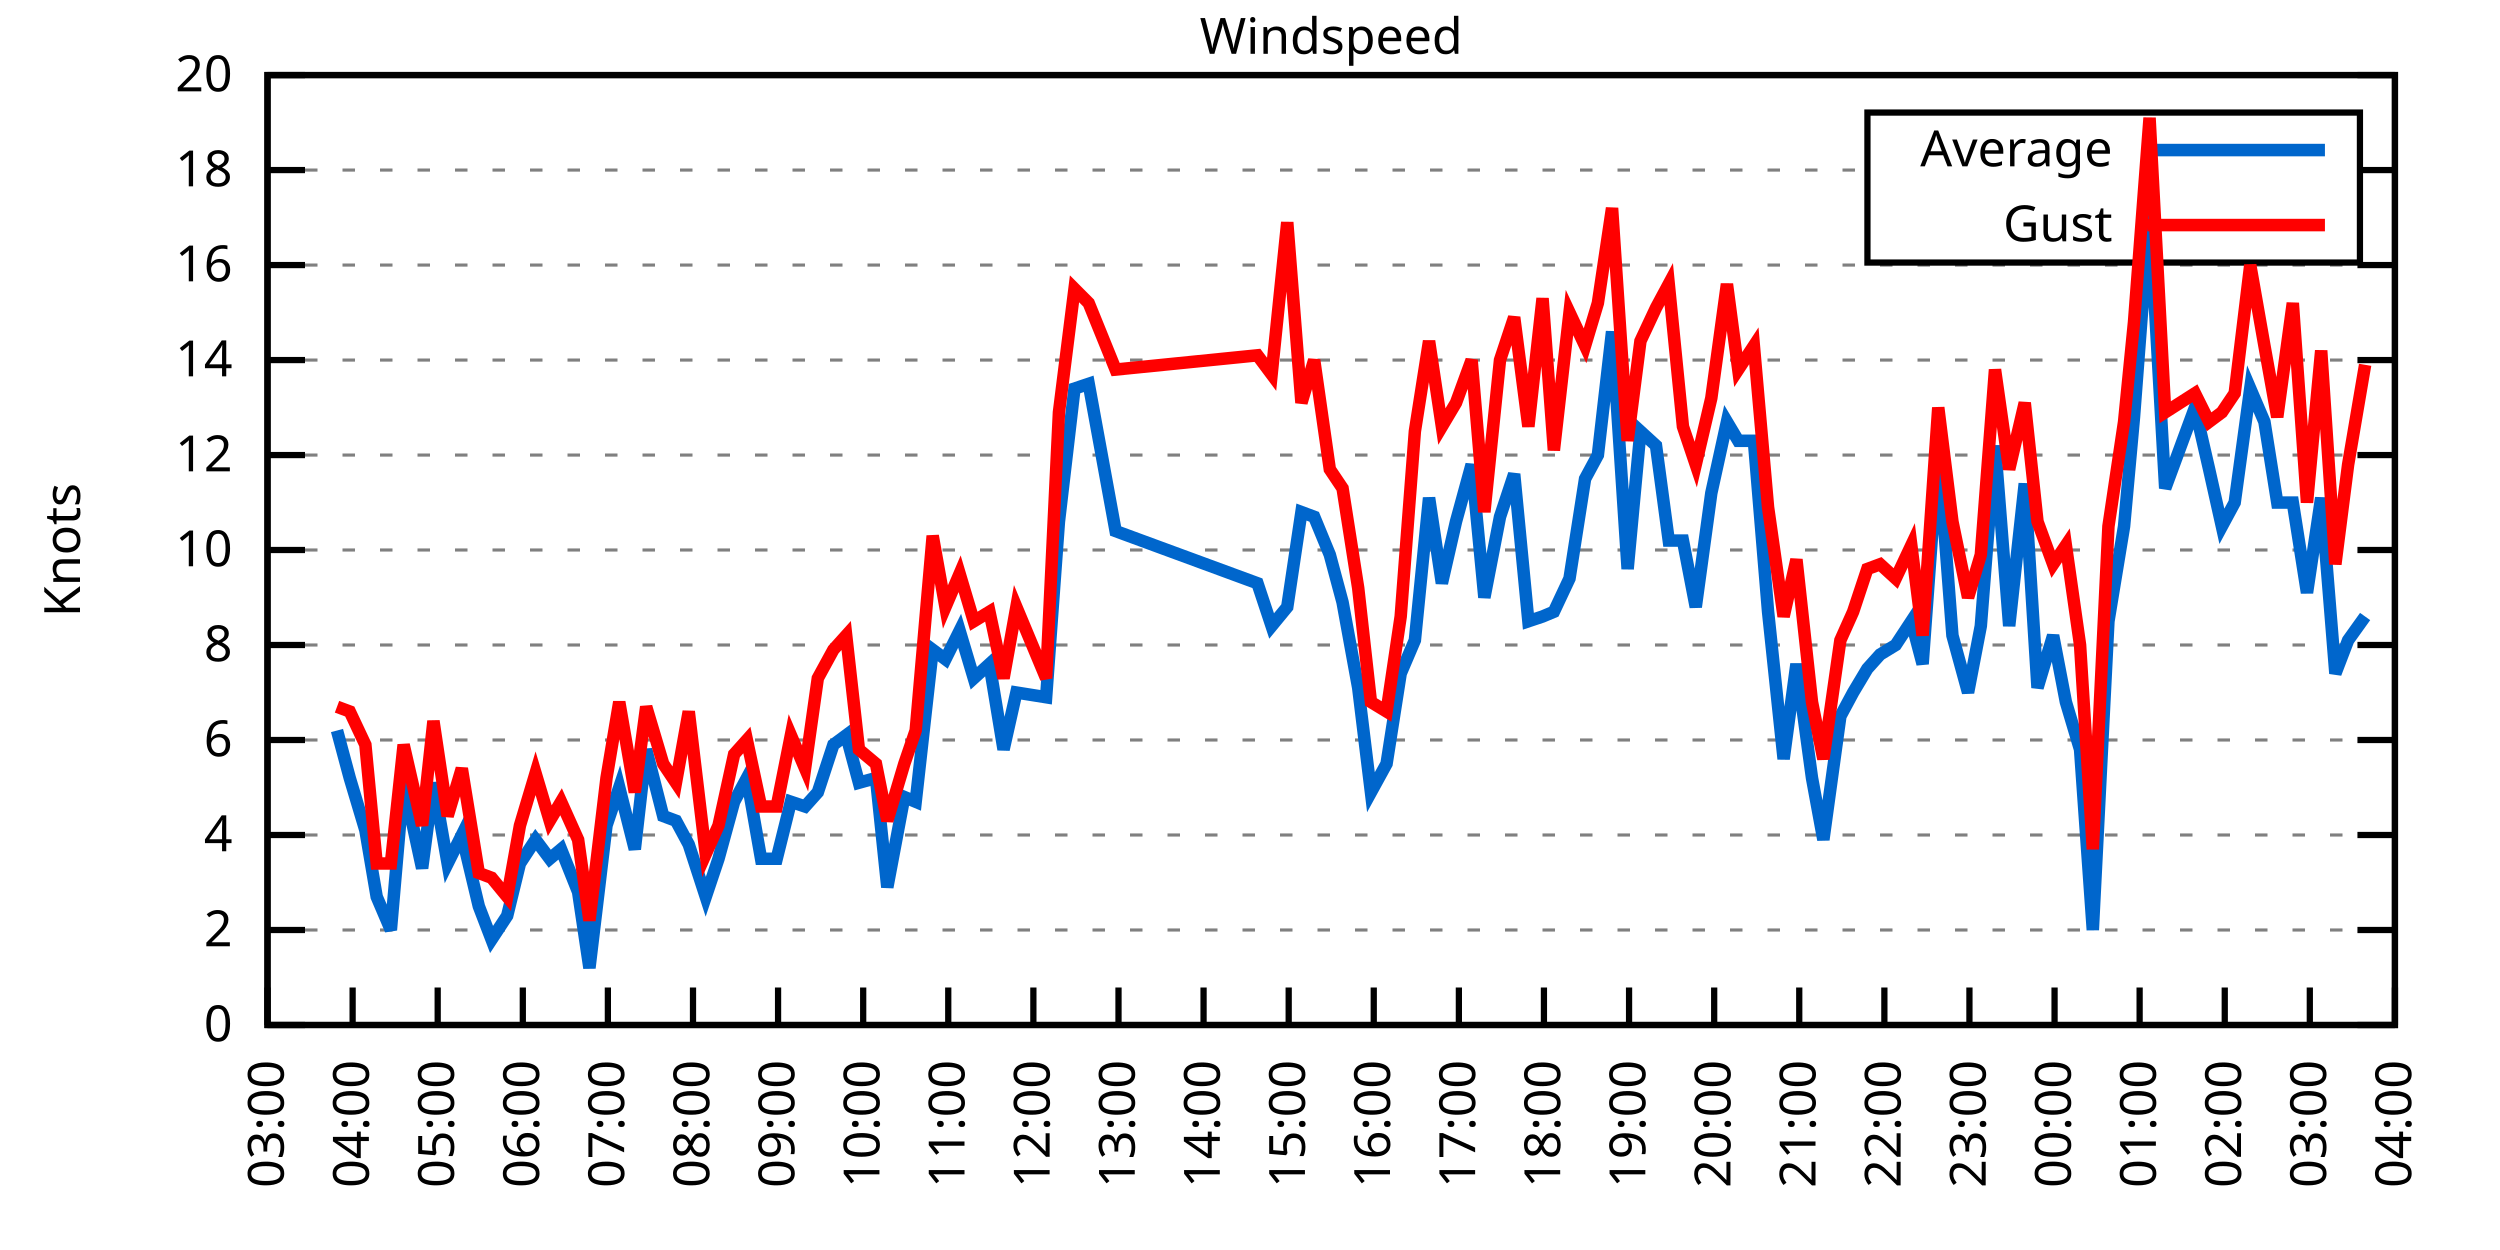
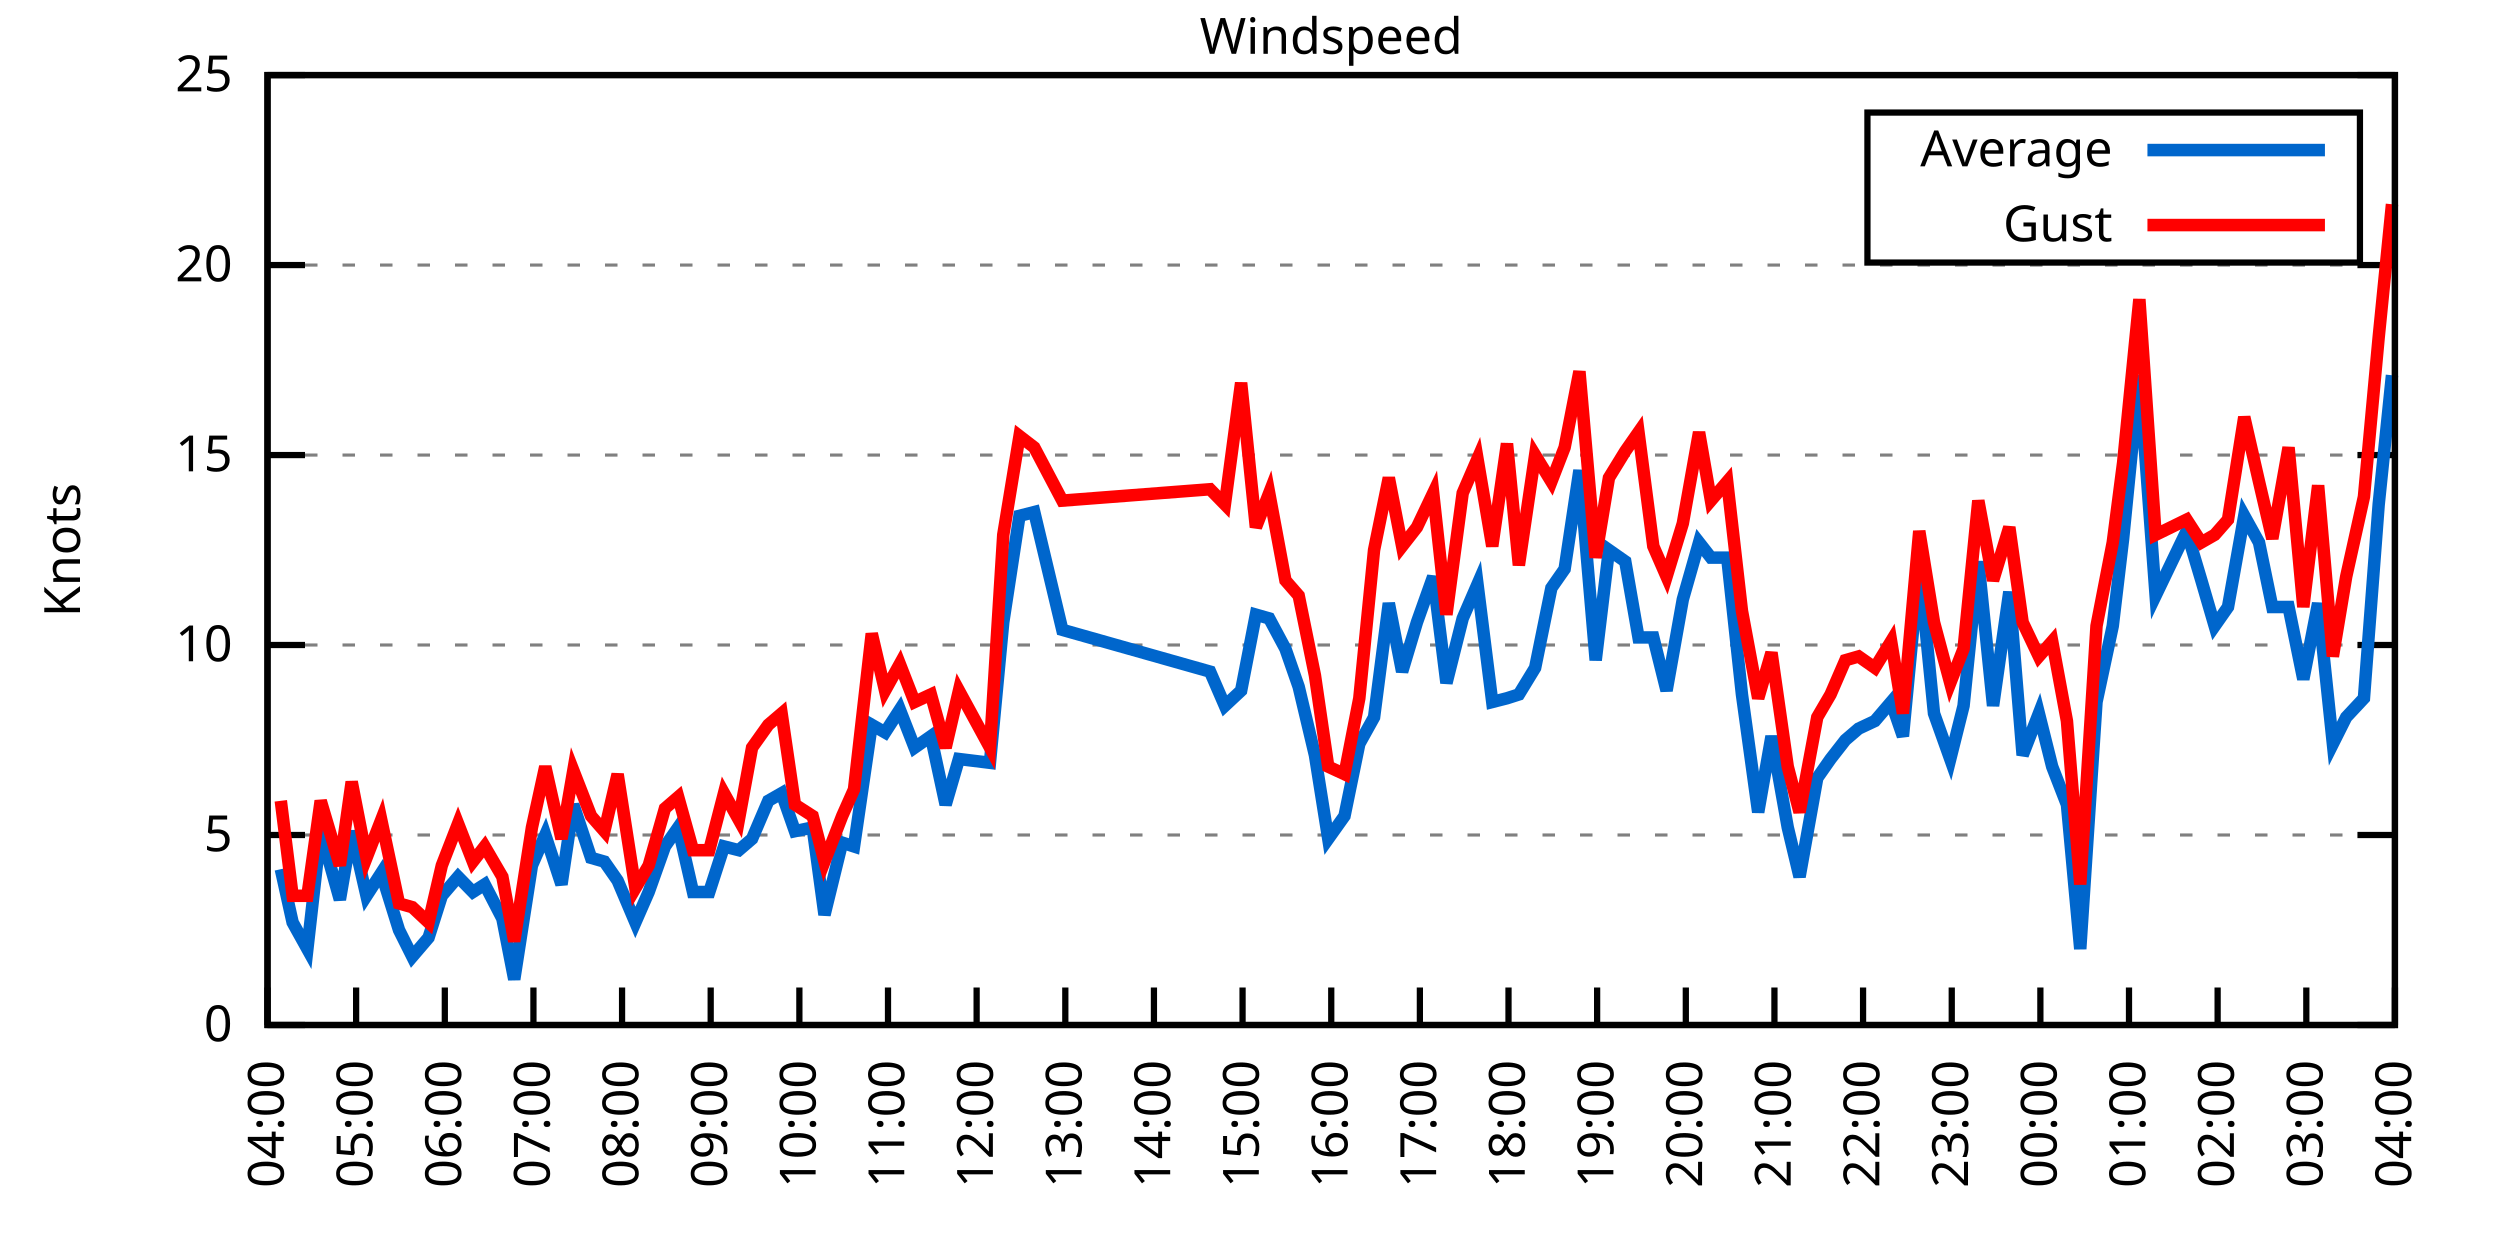
<svg xmlns="http://www.w3.org/2000/svg" xmlns:xlink="http://www.w3.org/1999/xlink" width="400" height="200" viewBox="0 0 400 200">
  <g id="gnuplot_canvas">
    <rect x="0" y="0" width="400" height="200" fill="none" />
    <defs>
      <circle id="gpDot" r="0.5" stroke-width="0.5" stroke="currentColor" />
      <path id="gpPt0" stroke-width="0.333" stroke="currentColor" d="M-1,0 h2 M0,-1 v2" />
      <path id="gpPt1" stroke-width="0.333" stroke="currentColor" d="M-1,-1 L1,1 M1,-1 L-1,1" />
      <path id="gpPt2" stroke-width="0.333" stroke="currentColor" d="M-1,0 L1,0 M0,-1 L0,1 M-1,-1 L1,1 M-1,1 L1,-1" />
      <rect id="gpPt3" stroke-width="0.333" stroke="currentColor" x="-1" y="-1" width="2" height="2" />
      <rect id="gpPt4" stroke-width="0.333" stroke="currentColor" fill="currentColor" x="-1" y="-1" width="2" height="2" />
      <circle id="gpPt5" stroke-width="0.333" stroke="currentColor" cx="0" cy="0" r="1" />
      <use xlink:href="#gpPt5" id="gpPt6" fill="currentColor" stroke="none" />
      <path id="gpPt7" stroke-width="0.333" stroke="currentColor" d="M0,-1.33 L-1.33,0.67 L1.33,0.67 z" />
      <use xlink:href="#gpPt7" id="gpPt8" fill="currentColor" stroke="none" />
      <use xlink:href="#gpPt7" id="gpPt9" stroke="currentColor" transform="rotate(180)" />
      <use xlink:href="#gpPt9" id="gpPt10" fill="currentColor" stroke="none" />
      <use xlink:href="#gpPt3" id="gpPt11" stroke="currentColor" transform="rotate(45)" />
      <use xlink:href="#gpPt11" id="gpPt12" fill="currentColor" stroke="none" />
      <path id="gpPt13" stroke-width="0.333" stroke="currentColor" d="M0,1.330 L1.265,0.411 L0.782,-1.067 L-0.782,-1.076 L-1.265,0.411 z" />
      <use xlink:href="#gpPt13" id="gpPt14" fill="currentColor" stroke="none" />
      <filter id="textbox" filterUnits="objectBoundingBox" x="0" y="0" height="1" width="1">
        <feFlood flood-color="white" flood-opacity="1" result="bgnd" />
        <feComposite in="SourceGraphic" in2="bgnd" operator="atop" />
      </filter>
      <filter id="greybox" filterUnits="objectBoundingBox" x="0" y="0" height="1" width="1">
        <feFlood flood-color="lightgrey" flood-opacity="1" result="grey" />
        <feComposite in="SourceGraphic" in2="grey" operator="atop" />
      </filter>
    </defs>
    <g fill="none" color="white" stroke="currentColor" stroke-width="1.00" stroke-linecap="butt" stroke-linejoin="miter">
</g>
    <g fill="none" color="black" stroke="currentColor" stroke-width="1.00" stroke-linecap="butt" stroke-linejoin="miter">
      <g stroke="none" shape-rendering="crispEdges">
        <polygon fill="rgb(255, 255, 255)" points="42.80,164.00 383.18,164.00 383.18,12.02 42.80,12.02 " />
      </g>
    </g>
    <g fill="none" color="black" stroke="currentColor" stroke-width="1.00" stroke-linecap="butt" stroke-linejoin="miter">
</g>
    <g fill="none" color="black" stroke="black" stroke-width="0.50" stroke-linecap="butt" stroke-linejoin="miter">
</g>
    <g fill="none" color="gray" stroke="currentColor" stroke-width="0.50" stroke-linecap="butt" stroke-linejoin="miter">
      <path stroke="gray" stroke-dasharray="2,4" class="gridline" d="M42.80,164.00 L383.19,164.00  " />
    </g>
    <g fill="none" color="gray" stroke="gray" stroke-width="1.00" stroke-linecap="butt" stroke-linejoin="miter">
</g>
    <g fill="none" color="black" stroke="currentColor" stroke-width="1.00" stroke-linecap="butt" stroke-linejoin="miter">
      <path stroke="black" d="M42.80,164.00 L48.80,164.00 M383.19,164.00 L377.19,164.00  " />
      <g transform="translate(37.20,166.60)" stroke="none" fill="black" font-family="Sans" font-size="8.00" text-anchor="end">
        <text>
          <tspan font-family="Sans"> 0</tspan>
        </text>
      </g>
    </g>
    <g fill="none" color="black" stroke="currentColor" stroke-width="1.00" stroke-linecap="butt" stroke-linejoin="miter">
</g>
    <g fill="none" color="black" stroke="black" stroke-width="0.50" stroke-linecap="butt" stroke-linejoin="miter">
</g>
    <g fill="none" color="gray" stroke="currentColor" stroke-width="0.50" stroke-linecap="butt" stroke-linejoin="miter">
-       <path stroke="gray" stroke-dasharray="2,4" class="gridline" d="M42.80,148.80 L383.19,148.80  " />
-     </g>
-     <g fill="none" color="gray" stroke="gray" stroke-width="1.00" stroke-linecap="butt" stroke-linejoin="miter">
- </g>
-     <g fill="none" color="black" stroke="currentColor" stroke-width="1.00" stroke-linecap="butt" stroke-linejoin="miter">
-       <path stroke="black" d="M42.80,148.80 L48.80,148.80 M383.19,148.80 L377.19,148.80  " />
-       <g transform="translate(37.20,151.40)" stroke="none" fill="black" font-family="Sans" font-size="8.00" text-anchor="end">
-         <text>
-           <tspan font-family="Sans"> 2</tspan>
-         </text>
-       </g>
-     </g>
-     <g fill="none" color="black" stroke="currentColor" stroke-width="1.00" stroke-linecap="butt" stroke-linejoin="miter">
- </g>
-     <g fill="none" color="black" stroke="black" stroke-width="0.50" stroke-linecap="butt" stroke-linejoin="miter">
- </g>
-     <g fill="none" color="gray" stroke="currentColor" stroke-width="0.50" stroke-linecap="butt" stroke-linejoin="miter">
      <path stroke="gray" stroke-dasharray="2,4" class="gridline" d="M42.80,133.60 L383.19,133.60  " />
    </g>
    <g fill="none" color="gray" stroke="gray" stroke-width="1.00" stroke-linecap="butt" stroke-linejoin="miter">
</g>
    <g fill="none" color="black" stroke="currentColor" stroke-width="1.00" stroke-linecap="butt" stroke-linejoin="miter">
      <path stroke="black" d="M42.80,133.60 L48.80,133.60 M383.19,133.60 L377.19,133.60  " />
      <g transform="translate(37.20,136.20)" stroke="none" fill="black" font-family="Sans" font-size="8.00" text-anchor="end">
        <text>
-           <tspan font-family="Sans"> 4</tspan>
-         </text>
-       </g>
-     </g>
-     <g fill="none" color="black" stroke="currentColor" stroke-width="1.00" stroke-linecap="butt" stroke-linejoin="miter">
- </g>
-     <g fill="none" color="black" stroke="black" stroke-width="0.50" stroke-linecap="butt" stroke-linejoin="miter">
- </g>
-     <g fill="none" color="gray" stroke="currentColor" stroke-width="0.50" stroke-linecap="butt" stroke-linejoin="miter">
-       <path stroke="gray" stroke-dasharray="2,4" class="gridline" d="M42.80,118.40 L383.19,118.40  " />
-     </g>
-     <g fill="none" color="gray" stroke="gray" stroke-width="1.00" stroke-linecap="butt" stroke-linejoin="miter">
- </g>
-     <g fill="none" color="black" stroke="currentColor" stroke-width="1.00" stroke-linecap="butt" stroke-linejoin="miter">
-       <path stroke="black" d="M42.80,118.40 L48.80,118.40 M383.19,118.40 L377.19,118.40  " />
-       <g transform="translate(37.20,121.00)" stroke="none" fill="black" font-family="Sans" font-size="8.00" text-anchor="end">
-         <text>
-           <tspan font-family="Sans"> 6</tspan>
+           <tspan font-family="Sans"> 5</tspan>
        </text>
      </g>
    </g>
    <g fill="none" color="black" stroke="currentColor" stroke-width="1.00" stroke-linecap="butt" stroke-linejoin="miter">
</g>
    <g fill="none" color="black" stroke="black" stroke-width="0.50" stroke-linecap="butt" stroke-linejoin="miter">
</g>
    <g fill="none" color="gray" stroke="currentColor" stroke-width="0.50" stroke-linecap="butt" stroke-linejoin="miter">
      <path stroke="gray" stroke-dasharray="2,4" class="gridline" d="M42.80,103.20 L383.19,103.20  " />
    </g>
    <g fill="none" color="gray" stroke="gray" stroke-width="1.00" stroke-linecap="butt" stroke-linejoin="miter">
</g>
    <g fill="none" color="black" stroke="currentColor" stroke-width="1.00" stroke-linecap="butt" stroke-linejoin="miter">
      <path stroke="black" d="M42.80,103.20 L48.80,103.20 M383.19,103.20 L377.19,103.20  " />
      <g transform="translate(37.20,105.80)" stroke="none" fill="black" font-family="Sans" font-size="8.00" text-anchor="end">
        <text>
-           <tspan font-family="Sans"> 8</tspan>
-         </text>
-       </g>
-     </g>
-     <g fill="none" color="black" stroke="currentColor" stroke-width="1.00" stroke-linecap="butt" stroke-linejoin="miter">
- </g>
-     <g fill="none" color="black" stroke="black" stroke-width="0.50" stroke-linecap="butt" stroke-linejoin="miter">
- </g>
-     <g fill="none" color="gray" stroke="currentColor" stroke-width="0.50" stroke-linecap="butt" stroke-linejoin="miter">
-       <path stroke="gray" stroke-dasharray="2,4" class="gridline" d="M42.80,88.00 L383.19,88.00  " />
-     </g>
-     <g fill="none" color="gray" stroke="gray" stroke-width="1.00" stroke-linecap="butt" stroke-linejoin="miter">
- </g>
-     <g fill="none" color="black" stroke="currentColor" stroke-width="1.00" stroke-linecap="butt" stroke-linejoin="miter">
-       <path stroke="black" d="M42.80,88.00 L48.80,88.00 M383.19,88.00 L377.19,88.00  " />
-       <g transform="translate(37.20,90.60)" stroke="none" fill="black" font-family="Sans" font-size="8.00" text-anchor="end">
-         <text>
          <tspan font-family="Sans"> 10</tspan>
        </text>
      </g>
    </g>
    <g fill="none" color="black" stroke="currentColor" stroke-width="1.00" stroke-linecap="butt" stroke-linejoin="miter">
</g>
    <g fill="none" color="black" stroke="black" stroke-width="0.50" stroke-linecap="butt" stroke-linejoin="miter">
</g>
    <g fill="none" color="gray" stroke="currentColor" stroke-width="0.50" stroke-linecap="butt" stroke-linejoin="miter">
      <path stroke="gray" stroke-dasharray="2,4" class="gridline" d="M42.80,72.81 L383.19,72.81  " />
    </g>
    <g fill="none" color="gray" stroke="gray" stroke-width="1.00" stroke-linecap="butt" stroke-linejoin="miter">
</g>
    <g fill="none" color="black" stroke="currentColor" stroke-width="1.00" stroke-linecap="butt" stroke-linejoin="miter">
      <path stroke="black" d="M42.80,72.81 L48.80,72.81 M383.19,72.81 L377.19,72.81  " />
      <g transform="translate(37.20,75.41)" stroke="none" fill="black" font-family="Sans" font-size="8.00" text-anchor="end">
        <text>
-           <tspan font-family="Sans"> 12</tspan>
-         </text>
-       </g>
-     </g>
-     <g fill="none" color="black" stroke="currentColor" stroke-width="1.00" stroke-linecap="butt" stroke-linejoin="miter">
- </g>
-     <g fill="none" color="black" stroke="black" stroke-width="0.50" stroke-linecap="butt" stroke-linejoin="miter">
- </g>
-     <g fill="none" color="gray" stroke="currentColor" stroke-width="0.50" stroke-linecap="butt" stroke-linejoin="miter">
-       <path stroke="gray" stroke-dasharray="2,4" class="gridline" d="M42.80,57.61 L383.19,57.61  " />
-     </g>
-     <g fill="none" color="gray" stroke="gray" stroke-width="1.00" stroke-linecap="butt" stroke-linejoin="miter">
- </g>
-     <g fill="none" color="black" stroke="currentColor" stroke-width="1.00" stroke-linecap="butt" stroke-linejoin="miter">
-       <path stroke="black" d="M42.80,57.61 L48.80,57.61 M383.19,57.61 L377.19,57.61  " />
-       <g transform="translate(37.20,60.21)" stroke="none" fill="black" font-family="Sans" font-size="8.00" text-anchor="end">
-         <text>
-           <tspan font-family="Sans"> 14</tspan>
+           <tspan font-family="Sans"> 15</tspan>
        </text>
      </g>
    </g>
    <g fill="none" color="black" stroke="currentColor" stroke-width="1.00" stroke-linecap="butt" stroke-linejoin="miter">
</g>
    <g fill="none" color="black" stroke="black" stroke-width="0.50" stroke-linecap="butt" stroke-linejoin="miter">
</g>
    <g fill="none" color="gray" stroke="currentColor" stroke-width="0.50" stroke-linecap="butt" stroke-linejoin="miter">
      <path stroke="gray" stroke-dasharray="2,4" class="gridline" d="M42.80,42.41 L383.19,42.41  " />
    </g>
    <g fill="none" color="gray" stroke="gray" stroke-width="1.00" stroke-linecap="butt" stroke-linejoin="miter">
</g>
    <g fill="none" color="black" stroke="currentColor" stroke-width="1.00" stroke-linecap="butt" stroke-linejoin="miter">
      <path stroke="black" d="M42.80,42.41 L48.80,42.41 M383.19,42.41 L377.19,42.41  " />
      <g transform="translate(37.20,45.01)" stroke="none" fill="black" font-family="Sans" font-size="8.00" text-anchor="end">
        <text>
-           <tspan font-family="Sans"> 16</tspan>
-         </text>
-       </g>
-     </g>
-     <g fill="none" color="black" stroke="currentColor" stroke-width="1.00" stroke-linecap="butt" stroke-linejoin="miter">
- </g>
-     <g fill="none" color="black" stroke="black" stroke-width="0.50" stroke-linecap="butt" stroke-linejoin="miter">
- </g>
-     <g fill="none" color="gray" stroke="currentColor" stroke-width="0.50" stroke-linecap="butt" stroke-linejoin="miter">
-       <path stroke="gray" stroke-dasharray="2,4" class="gridline" d="M42.80,27.21 L298.79,27.21 M377.59,27.21 L383.19,27.21  " />
-     </g>
-     <g fill="none" color="gray" stroke="gray" stroke-width="1.00" stroke-linecap="butt" stroke-linejoin="miter">
- </g>
-     <g fill="none" color="black" stroke="currentColor" stroke-width="1.00" stroke-linecap="butt" stroke-linejoin="miter">
-       <path stroke="black" d="M42.80,27.21 L48.80,27.21 M383.19,27.21 L377.19,27.21  " />
-       <g transform="translate(37.20,29.81)" stroke="none" fill="black" font-family="Sans" font-size="8.00" text-anchor="end">
-         <text>
-           <tspan font-family="Sans"> 18</tspan>
+           <tspan font-family="Sans"> 20</tspan>
        </text>
      </g>
    </g>
    <g fill="none" color="black" stroke="currentColor" stroke-width="1.00" stroke-linecap="butt" stroke-linejoin="miter">
</g>
    <g fill="none" color="black" stroke="black" stroke-width="0.50" stroke-linecap="butt" stroke-linejoin="miter">
</g>
    <g fill="none" color="gray" stroke="currentColor" stroke-width="0.50" stroke-linecap="butt" stroke-linejoin="miter">
      <path stroke="gray" stroke-dasharray="2,4" class="gridline" d="M42.80,12.01 L383.19,12.01  " />
    </g>
    <g fill="none" color="gray" stroke="gray" stroke-width="1.00" stroke-linecap="butt" stroke-linejoin="miter">
</g>
    <g fill="none" color="black" stroke="currentColor" stroke-width="1.00" stroke-linecap="butt" stroke-linejoin="miter">
      <path stroke="black" d="M42.80,12.01 L48.80,12.01 M383.19,12.01 L377.19,12.01  " />
      <g transform="translate(37.20,14.61)" stroke="none" fill="black" font-family="Sans" font-size="8.00" text-anchor="end">
        <text>
-           <tspan font-family="Sans"> 20</tspan>
+           <tspan font-family="Sans"> 25</tspan>
        </text>
      </g>
    </g>
    <g fill="none" color="black" stroke="currentColor" stroke-width="1.00" stroke-linecap="butt" stroke-linejoin="miter">
      <path stroke="black" d="M42.80,164.00 L42.80,158.00  " />
      <g transform="translate(45.40,169.60) rotate(270.00)" stroke="none" fill="black" font-family="Sans" font-size="8.00" text-anchor="end">
        <text>
-           <tspan font-family="Sans">03:00</tspan>
-         </text>
-       </g>
-     </g>
-     <g fill="none" color="black" stroke="currentColor" stroke-width="1.00" stroke-linecap="butt" stroke-linejoin="miter">
-       <path stroke="black" d="M56.42,164.00 L56.42,158.00  " />
-       <g transform="translate(59.02,169.60) rotate(270.00)" stroke="none" fill="black" font-family="Sans" font-size="8.00" text-anchor="end">
-         <text>
          <tspan font-family="Sans">04:00</tspan>
        </text>
      </g>
    </g>
    <g fill="none" color="black" stroke="currentColor" stroke-width="1.00" stroke-linecap="butt" stroke-linejoin="miter">
-       <path stroke="black" d="M70.03,164.00 L70.03,158.00  " />
-       <g transform="translate(72.63,169.60) rotate(270.00)" stroke="none" fill="black" font-family="Sans" font-size="8.00" text-anchor="end">
+       <path stroke="black" d="M56.98,164.00 L56.98,158.00  " />
+       <g transform="translate(59.58,169.60) rotate(270.00)" stroke="none" fill="black" font-family="Sans" font-size="8.00" text-anchor="end">
        <text>
          <tspan font-family="Sans">05:00</tspan>
        </text>
      </g>
    </g>
    <g fill="none" color="black" stroke="currentColor" stroke-width="1.00" stroke-linecap="butt" stroke-linejoin="miter">
-       <path stroke="black" d="M83.65,164.00 L83.65,158.00  " />
-       <g transform="translate(86.25,169.60) rotate(270.00)" stroke="none" fill="black" font-family="Sans" font-size="8.00" text-anchor="end">
+       <path stroke="black" d="M71.17,164.00 L71.17,158.00  " />
+       <g transform="translate(73.77,169.60) rotate(270.00)" stroke="none" fill="black" font-family="Sans" font-size="8.00" text-anchor="end">
        <text>
          <tspan font-family="Sans">06:00</tspan>
        </text>
      </g>
    </g>
    <g fill="none" color="black" stroke="currentColor" stroke-width="1.00" stroke-linecap="butt" stroke-linejoin="miter">
-       <path stroke="black" d="M97.26,164.00 L97.26,158.00  " />
-       <g transform="translate(99.86,169.60) rotate(270.00)" stroke="none" fill="black" font-family="Sans" font-size="8.00" text-anchor="end">
+       <path stroke="black" d="M85.35,164.00 L85.35,158.00  " />
+       <g transform="translate(87.95,169.60) rotate(270.00)" stroke="none" fill="black" font-family="Sans" font-size="8.00" text-anchor="end">
        <text>
          <tspan font-family="Sans">07:00</tspan>
        </text>
      </g>
    </g>
    <g fill="none" color="black" stroke="currentColor" stroke-width="1.00" stroke-linecap="butt" stroke-linejoin="miter">
-       <path stroke="black" d="M110.88,164.00 L110.88,158.00  " />
-       <g transform="translate(113.48,169.60) rotate(270.00)" stroke="none" fill="black" font-family="Sans" font-size="8.00" text-anchor="end">
+       <path stroke="black" d="M99.53,164.00 L99.53,158.00  " />
+       <g transform="translate(102.13,169.60) rotate(270.00)" stroke="none" fill="black" font-family="Sans" font-size="8.00" text-anchor="end">
        <text>
          <tspan font-family="Sans">08:00</tspan>
        </text>
      </g>
    </g>
    <g fill="none" color="black" stroke="currentColor" stroke-width="1.00" stroke-linecap="butt" stroke-linejoin="miter">
-       <path stroke="black" d="M124.49,164.00 L124.49,158.00  " />
-       <g transform="translate(127.09,169.60) rotate(270.00)" stroke="none" fill="black" font-family="Sans" font-size="8.00" text-anchor="end">
+       <path stroke="black" d="M113.71,164.00 L113.71,158.00  " />
+       <g transform="translate(116.31,169.60) rotate(270.00)" stroke="none" fill="black" font-family="Sans" font-size="8.00" text-anchor="end">
        <text>
          <tspan font-family="Sans">09:00</tspan>
        </text>
      </g>
    </g>
    <g fill="none" color="black" stroke="currentColor" stroke-width="1.00" stroke-linecap="butt" stroke-linejoin="miter">
-       <path stroke="black" d="M138.11,164.00 L138.11,158.00  " />
-       <g transform="translate(140.71,169.60) rotate(270.00)" stroke="none" fill="black" font-family="Sans" font-size="8.00" text-anchor="end">
+       <path stroke="black" d="M127.90,164.00 L127.90,158.00  " />
+       <g transform="translate(130.50,169.60) rotate(270.00)" stroke="none" fill="black" font-family="Sans" font-size="8.00" text-anchor="end">
        <text>
          <tspan font-family="Sans">10:00</tspan>
        </text>
      </g>
    </g>
    <g fill="none" color="black" stroke="currentColor" stroke-width="1.00" stroke-linecap="butt" stroke-linejoin="miter">
-       <path stroke="black" d="M151.72,164.00 L151.72,158.00  " />
-       <g transform="translate(154.32,169.60) rotate(270.00)" stroke="none" fill="black" font-family="Sans" font-size="8.00" text-anchor="end">
+       <path stroke="black" d="M142.08,164.00 L142.08,158.00  " />
+       <g transform="translate(144.68,169.60) rotate(270.00)" stroke="none" fill="black" font-family="Sans" font-size="8.00" text-anchor="end">
        <text>
          <tspan font-family="Sans">11:00</tspan>
        </text>
      </g>
    </g>
    <g fill="none" color="black" stroke="currentColor" stroke-width="1.00" stroke-linecap="butt" stroke-linejoin="miter">
-       <path stroke="black" d="M165.34,164.00 L165.34,158.00  " />
-       <g transform="translate(167.94,169.60) rotate(270.00)" stroke="none" fill="black" font-family="Sans" font-size="8.00" text-anchor="end">
+       <path stroke="black" d="M156.26,164.00 L156.26,158.00  " />
+       <g transform="translate(158.86,169.60) rotate(270.00)" stroke="none" fill="black" font-family="Sans" font-size="8.00" text-anchor="end">
        <text>
          <tspan font-family="Sans">12:00</tspan>
        </text>
      </g>
    </g>
    <g fill="none" color="black" stroke="currentColor" stroke-width="1.00" stroke-linecap="butt" stroke-linejoin="miter">
-       <path stroke="black" d="M178.96,164.00 L178.96,158.00  " />
-       <g transform="translate(181.56,169.60) rotate(270.00)" stroke="none" fill="black" font-family="Sans" font-size="8.00" text-anchor="end">
+       <path stroke="black" d="M170.45,164.00 L170.45,158.00  " />
+       <g transform="translate(173.05,169.60) rotate(270.00)" stroke="none" fill="black" font-family="Sans" font-size="8.00" text-anchor="end">
        <text>
          <tspan font-family="Sans">13:00</tspan>
        </text>
      </g>
    </g>
    <g fill="none" color="black" stroke="currentColor" stroke-width="1.00" stroke-linecap="butt" stroke-linejoin="miter">
-       <path stroke="black" d="M192.57,164.00 L192.57,158.00  " />
-       <g transform="translate(195.17,169.60) rotate(270.00)" stroke="none" fill="black" font-family="Sans" font-size="8.00" text-anchor="end">
+       <path stroke="black" d="M184.63,164.00 L184.63,158.00  " />
+       <g transform="translate(187.23,169.60) rotate(270.00)" stroke="none" fill="black" font-family="Sans" font-size="8.00" text-anchor="end">
        <text>
          <tspan font-family="Sans">14:00</tspan>
        </text>
      </g>
    </g>
    <g fill="none" color="black" stroke="currentColor" stroke-width="1.00" stroke-linecap="butt" stroke-linejoin="miter">
-       <path stroke="black" d="M206.19,164.00 L206.19,158.00  " />
-       <g transform="translate(208.79,169.60) rotate(270.00)" stroke="none" fill="black" font-family="Sans" font-size="8.00" text-anchor="end">
+       <path stroke="black" d="M198.81,164.00 L198.81,158.00  " />
+       <g transform="translate(201.41,169.60) rotate(270.00)" stroke="none" fill="black" font-family="Sans" font-size="8.00" text-anchor="end">
        <text>
          <tspan font-family="Sans">15:00</tspan>
        </text>
      </g>
    </g>
    <g fill="none" color="black" stroke="currentColor" stroke-width="1.00" stroke-linecap="butt" stroke-linejoin="miter">
-       <path stroke="black" d="M219.80,164.00 L219.80,158.00  " />
-       <g transform="translate(222.40,169.60) rotate(270.00)" stroke="none" fill="black" font-family="Sans" font-size="8.00" text-anchor="end">
+       <path stroke="black" d="M213.00,164.00 L213.00,158.00  " />
+       <g transform="translate(215.60,169.60) rotate(270.00)" stroke="none" fill="black" font-family="Sans" font-size="8.00" text-anchor="end">
        <text>
          <tspan font-family="Sans">16:00</tspan>
        </text>
      </g>
    </g>
    <g fill="none" color="black" stroke="currentColor" stroke-width="1.00" stroke-linecap="butt" stroke-linejoin="miter">
-       <path stroke="black" d="M233.42,164.00 L233.42,158.00  " />
-       <g transform="translate(236.02,169.60) rotate(270.00)" stroke="none" fill="black" font-family="Sans" font-size="8.00" text-anchor="end">
+       <path stroke="black" d="M227.18,164.00 L227.18,158.00  " />
+       <g transform="translate(229.78,169.60) rotate(270.00)" stroke="none" fill="black" font-family="Sans" font-size="8.00" text-anchor="end">
        <text>
          <tspan font-family="Sans">17:00</tspan>
        </text>
      </g>
    </g>
    <g fill="none" color="black" stroke="currentColor" stroke-width="1.00" stroke-linecap="butt" stroke-linejoin="miter">
-       <path stroke="black" d="M247.03,164.00 L247.03,158.00  " />
-       <g transform="translate(249.63,169.60) rotate(270.00)" stroke="none" fill="black" font-family="Sans" font-size="8.00" text-anchor="end">
+       <path stroke="black" d="M241.36,164.00 L241.36,158.00  " />
+       <g transform="translate(243.96,169.60) rotate(270.00)" stroke="none" fill="black" font-family="Sans" font-size="8.00" text-anchor="end">
        <text>
          <tspan font-family="Sans">18:00</tspan>
        </text>
      </g>
    </g>
    <g fill="none" color="black" stroke="currentColor" stroke-width="1.00" stroke-linecap="butt" stroke-linejoin="miter">
-       <path stroke="black" d="M260.65,164.00 L260.65,158.00  " />
-       <g transform="translate(263.25,169.60) rotate(270.00)" stroke="none" fill="black" font-family="Sans" font-size="8.00" text-anchor="end">
+       <path stroke="black" d="M255.54,164.00 L255.54,158.00  " />
+       <g transform="translate(258.14,169.60) rotate(270.00)" stroke="none" fill="black" font-family="Sans" font-size="8.00" text-anchor="end">
        <text>
          <tspan font-family="Sans">19:00</tspan>
        </text>
      </g>
    </g>
    <g fill="none" color="black" stroke="currentColor" stroke-width="1.00" stroke-linecap="butt" stroke-linejoin="miter">
-       <path stroke="black" d="M274.27,164.00 L274.27,158.00  " />
-       <g transform="translate(276.87,169.60) rotate(270.00)" stroke="none" fill="black" font-family="Sans" font-size="8.00" text-anchor="end">
+       <path stroke="black" d="M269.73,164.00 L269.73,158.00  " />
+       <g transform="translate(272.33,169.60) rotate(270.00)" stroke="none" fill="black" font-family="Sans" font-size="8.00" text-anchor="end">
        <text>
          <tspan font-family="Sans">20:00</tspan>
        </text>
      </g>
    </g>
    <g fill="none" color="black" stroke="currentColor" stroke-width="1.00" stroke-linecap="butt" stroke-linejoin="miter">
-       <path stroke="black" d="M287.88,164.00 L287.88,158.00  " />
-       <g transform="translate(290.48,169.60) rotate(270.00)" stroke="none" fill="black" font-family="Sans" font-size="8.00" text-anchor="end">
+       <path stroke="black" d="M283.91,164.00 L283.91,158.00  " />
+       <g transform="translate(286.51,169.60) rotate(270.00)" stroke="none" fill="black" font-family="Sans" font-size="8.00" text-anchor="end">
        <text>
          <tspan font-family="Sans">21:00</tspan>
        </text>
      </g>
    </g>
    <g fill="none" color="black" stroke="currentColor" stroke-width="1.00" stroke-linecap="butt" stroke-linejoin="miter">
-       <path stroke="black" d="M301.50,164.00 L301.50,158.00  " />
-       <g transform="translate(304.10,169.60) rotate(270.00)" stroke="none" fill="black" font-family="Sans" font-size="8.00" text-anchor="end">
+       <path stroke="black" d="M298.09,164.00 L298.09,158.00  " />
+       <g transform="translate(300.69,169.60) rotate(270.00)" stroke="none" fill="black" font-family="Sans" font-size="8.00" text-anchor="end">
        <text>
          <tspan font-family="Sans">22:00</tspan>
        </text>
      </g>
    </g>
    <g fill="none" color="black" stroke="currentColor" stroke-width="1.00" stroke-linecap="butt" stroke-linejoin="miter">
-       <path stroke="black" d="M315.11,164.00 L315.11,158.00  " />
-       <g transform="translate(317.71,169.60) rotate(270.00)" stroke="none" fill="black" font-family="Sans" font-size="8.00" text-anchor="end">
+       <path stroke="black" d="M312.28,164.00 L312.28,158.00  " />
+       <g transform="translate(314.88,169.60) rotate(270.00)" stroke="none" fill="black" font-family="Sans" font-size="8.00" text-anchor="end">
        <text>
          <tspan font-family="Sans">23:00</tspan>
        </text>
      </g>
    </g>
    <g fill="none" color="black" stroke="currentColor" stroke-width="1.00" stroke-linecap="butt" stroke-linejoin="miter">
-       <path stroke="black" d="M328.73,164.00 L328.73,158.00  " />
-       <g transform="translate(331.33,169.60) rotate(270.00)" stroke="none" fill="black" font-family="Sans" font-size="8.00" text-anchor="end">
+       <path stroke="black" d="M326.46,164.00 L326.46,158.00  " />
+       <g transform="translate(329.06,169.60) rotate(270.00)" stroke="none" fill="black" font-family="Sans" font-size="8.00" text-anchor="end">
        <text>
          <tspan font-family="Sans">00:00</tspan>
        </text>
      </g>
    </g>
    <g fill="none" color="black" stroke="currentColor" stroke-width="1.00" stroke-linecap="butt" stroke-linejoin="miter">
-       <path stroke="black" d="M342.34,164.00 L342.34,158.00  " />
-       <g transform="translate(344.94,169.60) rotate(270.00)" stroke="none" fill="black" font-family="Sans" font-size="8.00" text-anchor="end">
+       <path stroke="black" d="M340.64,164.00 L340.64,158.00  " />
+       <g transform="translate(343.24,169.60) rotate(270.00)" stroke="none" fill="black" font-family="Sans" font-size="8.00" text-anchor="end">
        <text>
          <tspan font-family="Sans">01:00</tspan>
        </text>
      </g>
    </g>
    <g fill="none" color="black" stroke="currentColor" stroke-width="1.00" stroke-linecap="butt" stroke-linejoin="miter">
-       <path stroke="black" d="M355.96,164.00 L355.96,158.00  " />
-       <g transform="translate(358.56,169.60) rotate(270.00)" stroke="none" fill="black" font-family="Sans" font-size="8.00" text-anchor="end">
+       <path stroke="black" d="M354.82,164.00 L354.82,158.00  " />
+       <g transform="translate(357.42,169.60) rotate(270.00)" stroke="none" fill="black" font-family="Sans" font-size="8.00" text-anchor="end">
        <text>
          <tspan font-family="Sans">02:00</tspan>
        </text>
      </g>
    </g>
    <g fill="none" color="black" stroke="currentColor" stroke-width="1.00" stroke-linecap="butt" stroke-linejoin="miter">
-       <path stroke="black" d="M369.57,164.00 L369.57,158.00  " />
-       <g transform="translate(372.17,169.60) rotate(270.00)" stroke="none" fill="black" font-family="Sans" font-size="8.00" text-anchor="end">
+       <path stroke="black" d="M369.01,164.00 L369.01,158.00  " />
+       <g transform="translate(371.61,169.60) rotate(270.00)" stroke="none" fill="black" font-family="Sans" font-size="8.00" text-anchor="end">
        <text>
          <tspan font-family="Sans">03:00</tspan>
        </text>
      </g>
    </g>
    <g fill="none" color="black" stroke="currentColor" stroke-width="1.00" stroke-linecap="butt" stroke-linejoin="miter">
      <path stroke="black" d="M383.19,164.00 L383.19,158.00  " />
      <g transform="translate(385.79,169.60) rotate(270.00)" stroke="none" fill="black" font-family="Sans" font-size="8.00" text-anchor="end">
        <text>
          <tspan font-family="Sans">04:00</tspan>
        </text>
      </g>
    </g>
    <g fill="none" color="black" stroke="currentColor" stroke-width="1.00" stroke-linecap="butt" stroke-linejoin="miter">
</g>
    <g fill="none" color="black" stroke="currentColor" stroke-width="1.00" stroke-linecap="butt" stroke-linejoin="miter">
      <path stroke="black" d="M42.80,12.01 L42.80,164.00 L383.19,164.00 L383.19,12.01 L42.80,12.01 Z  " />
    </g>
    <g fill="none" color="black" stroke="currentColor" stroke-width="1.00" stroke-linecap="butt" stroke-linejoin="miter">
</g>
    <g fill="none" color="black" stroke="currentColor" stroke-width="1.00" stroke-linecap="butt" stroke-linejoin="miter">
      <path stroke="black" d="M298.79,42.01 L298.79,18.01 L377.59,18.01 L377.59,42.01 L298.79,42.01 Z  " />
    </g>
    <g id="Windspeed_plot_1">
      <g fill="none" color="white" stroke="black" stroke-width="2.00" stroke-linecap="butt" stroke-linejoin="miter">
</g>
      <g fill="none" color="black" stroke="currentColor" stroke-width="2.00" stroke-linecap="butt" stroke-linejoin="miter">
        <g transform="translate(337.99,26.61)" stroke="none" fill="black" font-family="Sans" font-size="8.00" text-anchor="end">
          <text>
            <tspan font-family="Sans">Average</tspan>
          </text>
        </g>
      </g>
      <g fill="none" color="black" stroke="currentColor" stroke-width="2.00" stroke-linecap="butt" stroke-linejoin="miter">
-         <path stroke="rgb(  0, 102, 204)" d="M343.59,24.01 L371.99,24.01 M53.92,116.88 L55.96,124.48 L58.46,132.84 L60.27,143.48 L62.54,148.80 L64.58,125.24   L67.54,138.92 L69.35,125.24 L71.62,138.16 L73.89,133.60 L76.61,145.00 L78.65,150.32 L81.15,146.52 L83.19,138.16   L85.69,134.36 L87.96,137.40 L89.77,135.88 L92.50,142.72 L94.31,154.88 L97.04,132.08 L99.08,126.00 L101.57,135.88   L103.39,119.92 L106.11,130.56 L108.15,131.32 L110.20,135.12 L112.92,143.48 L114.96,137.40 L117.46,128.28 L119.50,124.48   L121.77,137.40 L124.27,137.40 L126.54,128.28 L128.81,129.04 L130.85,126.76 L133.34,119.16 L135.39,117.64 L137.43,125.24   L140.15,124.48 L141.97,141.96 L144.69,127.52 L146.51,128.28 L149.23,103.96 L151.27,105.48 L153.54,100.92 L155.81,108.52   L158.31,106.24 L160.57,119.92 L162.62,110.80 L167.38,111.56 L169.43,83.45 L171.92,62.17 L174.19,61.41 L178.50,84.97   L201.19,93.32 L203.46,100.16 L205.96,97.12 L208.23,81.93 L210.27,82.69 L212.77,88.76 L214.81,96.36 L217.31,110.04   L219.35,126.76 L221.85,122.20 L224.11,107.76 L226.38,102.44 L228.65,79.65 L230.70,93.32 L232.96,83.45 L235.46,74.33   L237.50,95.60 L240.00,82.69 L242.27,75.85 L244.54,99.40 L246.81,98.64 L248.62,97.88 L251.12,92.56 L253.61,76.61   L255.66,72.81 L257.93,53.05 L260.42,91.04 L262.47,69.01 L264.96,71.29 L267.00,86.49 L269.27,86.49 L271.32,97.12   L273.81,78.89 L276.31,67.49 L278.12,70.53 L280.62,70.53 L282.89,97.88 L285.38,121.44 L287.43,106.24 L289.92,124.48   L291.74,134.36 L294.46,114.60 L296.50,110.80 L298.77,107.00 L300.82,104.72 L303.31,103.20 L305.81,99.40 L307.62,106.24   L310.12,72.05 L312.39,101.68 L314.89,110.80 L316.93,100.16 L319.20,71.29 L321.47,100.16 L323.96,77.37 L326.00,110.04   L328.50,101.68 L330.54,112.32 L332.81,119.92 L334.85,148.80 L337.35,99.40 L339.85,84.21 L341.44,66.73 L343.93,34.05   L346.43,78.13 L351.19,65.21 L353.46,75.09 L355.50,84.21 L357.55,80.41 L360.04,62.17 L362.31,67.49 L364.36,80.41   L366.85,80.41 L369.12,94.84 L371.39,79.65 L373.66,107.76 L375.70,102.44 L378.42,98.64  " />
+         <path stroke="rgb(  0, 102, 204)" d="M343.59,24.01 L371.99,24.01 M44.93,139.07 L46.82,147.59 L49.18,151.84 L51.31,132.99 L54.38,143.94 L56.27,132.99   L58.64,143.33 L61.00,139.68 L63.84,148.80 L65.97,153.06 L68.57,150.02 L70.69,143.33 L73.29,140.29 L75.66,142.72   L77.55,141.51 L80.38,146.98 L82.28,156.70 L85.11,138.47 L87.24,133.60 L89.84,141.51 L91.73,128.74 L94.57,137.25   L96.70,137.86 L98.82,140.90 L101.66,147.59 L103.79,142.72 L106.39,135.43 L108.51,132.39 L110.88,142.72 L113.48,142.72   L115.84,135.43 L118.21,136.03 L120.33,134.21 L122.93,128.13 L125.06,126.91 L127.19,132.99 L130.02,132.39 L131.92,146.37   L134.75,134.82 L136.64,135.43 L139.48,115.97 L141.61,117.19 L143.97,113.54 L146.34,119.62 L148.94,117.80 L151.30,128.74   L153.43,121.44 L158.39,122.05 L160.52,99.56 L163.12,82.53 L165.48,81.93 L169.97,100.77 L193.61,107.46 L195.98,112.93   L198.58,110.50 L200.94,98.34 L203.07,98.95 L205.67,103.81 L207.79,109.89 L210.39,120.83 L212.52,134.21 L215.12,130.56   L217.49,119.01 L219.85,114.76 L222.21,96.52 L224.34,107.46 L226.71,99.56 L229.31,92.26 L231.43,109.28 L234.03,98.95   L236.40,93.48 L238.76,112.32 L241.12,111.72 L243.02,111.11 L245.62,106.85 L248.22,94.08 L250.34,91.04 L252.71,75.24   L255.31,105.64 L257.43,88.00 L260.04,89.83 L262.16,101.99 L264.53,101.99 L266.65,110.50 L269.25,95.91 L271.85,86.79   L273.75,89.22 L276.35,89.22 L278.71,111.11 L281.31,129.95 L283.44,117.80 L286.04,132.39 L287.93,140.29 L290.76,124.48   L292.89,121.44 L295.26,118.40 L297.38,116.58 L299.98,115.36 L302.58,112.32 L304.47,117.80 L307.08,90.44 L309.44,114.15   L312.04,121.44 L314.17,112.93 L316.53,89.83 L318.89,112.93 L321.49,94.69 L323.62,120.83 L326.22,114.15 L328.35,122.66   L330.71,128.74 L332.84,151.84 L335.44,112.32 L338.04,100.16 L339.70,86.18 L342.30,60.04 L344.90,95.30 L349.86,84.97   L352.22,92.87 L354.35,100.16 L356.48,97.12 L359.08,82.53 L361.44,86.79 L363.57,97.12 L366.17,97.12 L368.53,108.68   L370.90,96.52 L373.26,119.01 L375.39,114.76 L378.23,111.72 L380.59,80.71 L382.72,60.04  " />
      </g>
    </g>
    <g id="Windspeed_plot_2">
      <g fill="none" color="black" stroke="currentColor" stroke-width="2.00" stroke-linecap="butt" stroke-linejoin="miter">
        <g transform="translate(337.99,38.61)" stroke="none" fill="black" font-family="Sans" font-size="8.00" text-anchor="end">
          <text>
            <tspan font-family="Sans">Gust</tspan>
          </text>
        </g>
      </g>
      <g fill="none" color="black" stroke="currentColor" stroke-width="2.00" stroke-linecap="butt" stroke-linejoin="miter">
-         <path stroke="rgb(255,   0,   0)" d="M343.59,36.01 L371.99,36.01 M53.92,113.08 L55.96,113.84 L58.46,119.16 L60.27,138.16 L62.54,138.16 L64.58,119.16   L67.54,132.08 L69.35,115.36 L71.62,130.56 L73.89,122.96 L76.61,139.68 L78.65,140.44 L81.15,143.48 L83.19,132.08   L85.69,123.72 L87.96,131.32 L89.77,128.28 L92.50,134.36 L94.31,147.28 L97.04,124.48 L99.08,112.32 L101.57,126.76   L103.39,113.08 L106.11,122.20 L108.15,125.24 L110.20,113.84 L112.92,136.64 L114.96,132.08 L117.46,120.68 L119.50,118.40   L121.77,129.04 L124.27,129.04 L126.54,117.64 L128.81,122.96 L130.85,108.52 L133.34,103.96 L135.39,101.68 L137.43,119.92   L140.15,122.20 L141.97,131.32 L144.69,122.20 L146.51,116.88 L149.23,85.73 L151.27,97.12 L153.54,91.80 L155.81,99.40   L158.31,97.88 L160.57,108.52 L162.62,97.12 L167.38,108.52 L169.43,65.97 L171.92,46.21 L174.19,48.49 L178.50,59.13   L201.19,56.85 L203.46,59.89 L205.96,35.57 L208.23,64.45 L210.27,57.61 L212.77,75.09 L214.81,78.13 L217.31,94.08   L219.35,112.32 L221.85,113.84 L224.11,98.64 L226.38,69.01 L228.65,54.57 L230.70,68.25 L232.96,64.45 L235.46,57.61   L237.50,81.93 L240.00,57.61 L242.27,50.77 L244.54,68.25 L246.81,47.73 L248.62,72.05 L251.12,50.01 L253.61,55.33   L255.66,48.49 L257.93,33.29 L260.42,70.53 L262.47,54.57 L264.96,49.25 L267.00,45.45 L269.27,68.25 L271.32,74.33   L273.81,63.69 L276.31,45.45 L278.12,59.13 L280.62,55.33 L282.89,81.17 L285.38,98.64 L287.43,89.52 L289.92,112.32   L291.74,121.44 L294.46,102.44 L296.50,97.88 L298.77,91.04 L300.82,90.28 L303.31,92.56 L305.81,87.25 L307.62,101.68   L310.12,65.21 L312.39,83.45 L314.89,95.60 L316.93,88.76 L319.20,59.13 L321.47,75.09 L323.96,64.45 L326.00,83.45   L328.50,90.28 L330.54,87.25 L332.81,103.20 L334.85,135.88 L337.35,84.21 L339.85,67.49 L341.44,51.53 L343.93,18.85   L346.43,65.97 L351.19,62.93 L353.46,67.49 L355.50,65.97 L357.55,62.93 L360.04,42.41 L362.31,55.33 L364.36,66.73   L366.85,48.49 L369.12,80.41 L371.39,56.09 L373.66,90.28 L375.70,74.33 L378.42,58.37  " />
+         <path stroke="rgb(255,   0,   0)" d="M343.59,36.01 L371.99,36.01 M44.93,128.13 L46.82,143.33 L49.18,143.33 L51.31,128.13 L54.38,138.47 L56.27,125.09   L58.64,137.25 L61.00,131.17 L63.84,144.55 L65.97,145.15 L68.57,147.59 L70.69,138.47 L73.29,131.78 L75.66,137.86   L77.55,135.43 L80.38,140.29 L82.28,150.62 L85.11,132.39 L87.24,122.66 L89.84,134.21 L91.73,123.27 L94.57,130.56   L96.70,132.99 L98.82,123.87 L101.66,142.11 L103.79,138.47 L106.39,129.35 L108.51,127.52 L110.88,136.03 L113.48,136.03   L115.84,126.91 L118.21,131.17 L120.33,119.62 L122.93,115.97 L125.06,114.15 L127.19,128.74 L130.02,130.56 L131.92,137.86   L134.75,130.56 L136.64,126.31 L139.48,101.38 L141.61,110.50 L143.97,106.24 L146.34,112.32 L148.94,111.11 L151.30,119.62   L153.43,110.50 L158.39,119.62 L160.52,85.57 L163.12,69.77 L165.48,71.59 L169.97,80.10 L193.61,78.28 L195.98,80.71   L198.58,61.25 L200.94,84.36 L203.07,78.89 L205.67,92.87 L207.79,95.30 L210.39,108.07 L212.52,122.66 L215.12,123.87   L217.49,111.72 L219.85,88.00 L222.21,76.45 L224.34,87.40 L226.71,84.36 L229.31,78.89 L231.43,98.34 L234.03,78.89   L236.40,73.41 L238.76,87.40 L241.12,70.98 L243.02,90.44 L245.62,72.81 L248.22,77.06 L250.34,71.59 L252.71,59.43   L255.31,89.22 L257.43,76.45 L260.04,72.20 L262.16,69.16 L264.53,87.40 L266.65,92.26 L269.25,83.75 L271.85,69.16   L273.75,80.10 L276.35,77.06 L278.71,97.73 L281.31,111.72 L283.44,104.42 L286.04,122.66 L287.93,129.95 L290.76,114.76   L292.89,111.11 L295.26,105.64 L297.38,105.03 L299.98,106.85 L302.58,102.60 L304.47,114.15 L307.08,84.97 L309.44,99.56   L312.04,109.28 L314.17,103.81 L316.53,80.10 L318.89,92.87 L321.49,84.36 L323.62,99.56 L326.22,105.03 L328.35,102.60   L330.71,115.36 L332.84,141.51 L335.44,100.16 L338.04,86.79 L339.70,74.02 L342.30,47.88 L344.90,85.57 L349.86,83.14   L352.22,86.79 L354.35,85.57 L356.48,83.14 L359.08,66.73 L361.44,77.06 L363.57,86.18 L366.17,71.59 L368.53,97.12   L370.90,77.67 L373.26,105.03 L375.39,92.26 L378.23,79.49 L380.59,53.96 L382.72,32.68  " />
      </g>
    </g>
    <g fill="none" color="black" stroke="currentColor" stroke-width="2.00" stroke-linecap="butt" stroke-linejoin="miter">
</g>
    <g fill="none" color="black" stroke="black" stroke-width="1.00" stroke-linecap="butt" stroke-linejoin="miter">
</g>
    <g fill="none" color="black" stroke="currentColor" stroke-width="1.00" stroke-linecap="butt" stroke-linejoin="miter">
      <path stroke="black" d="M42.80,12.01 L42.80,164.00 L383.19,164.00 L383.19,12.01 L42.80,12.01 Z  " />
      <g transform="translate(12.80,88.01) rotate(270.00)" stroke="none" fill="black" font-family="Sans" font-size="8.00" text-anchor="middle">
        <text>
          <tspan font-family="Sans">Knots</tspan>
        </text>
      </g>
    </g>
    <g fill="none" color="black" stroke="currentColor" stroke-width="1.00" stroke-linecap="butt" stroke-linejoin="miter">
</g>
    <g fill="none" color="black" stroke="currentColor" stroke-width="1.00" stroke-linecap="butt" stroke-linejoin="miter">
      <g transform="translate(212.99,8.61)" stroke="none" fill="black" font-family="Sans" font-size="8.00" text-anchor="middle">
        <text>
          <tspan font-family="Sans">Windspeed</tspan>
        </text>
      </g>
    </g>
    <g fill="none" color="black" stroke="currentColor" stroke-width="1.00" stroke-linecap="butt" stroke-linejoin="miter">
</g>
  </g>
</svg>
